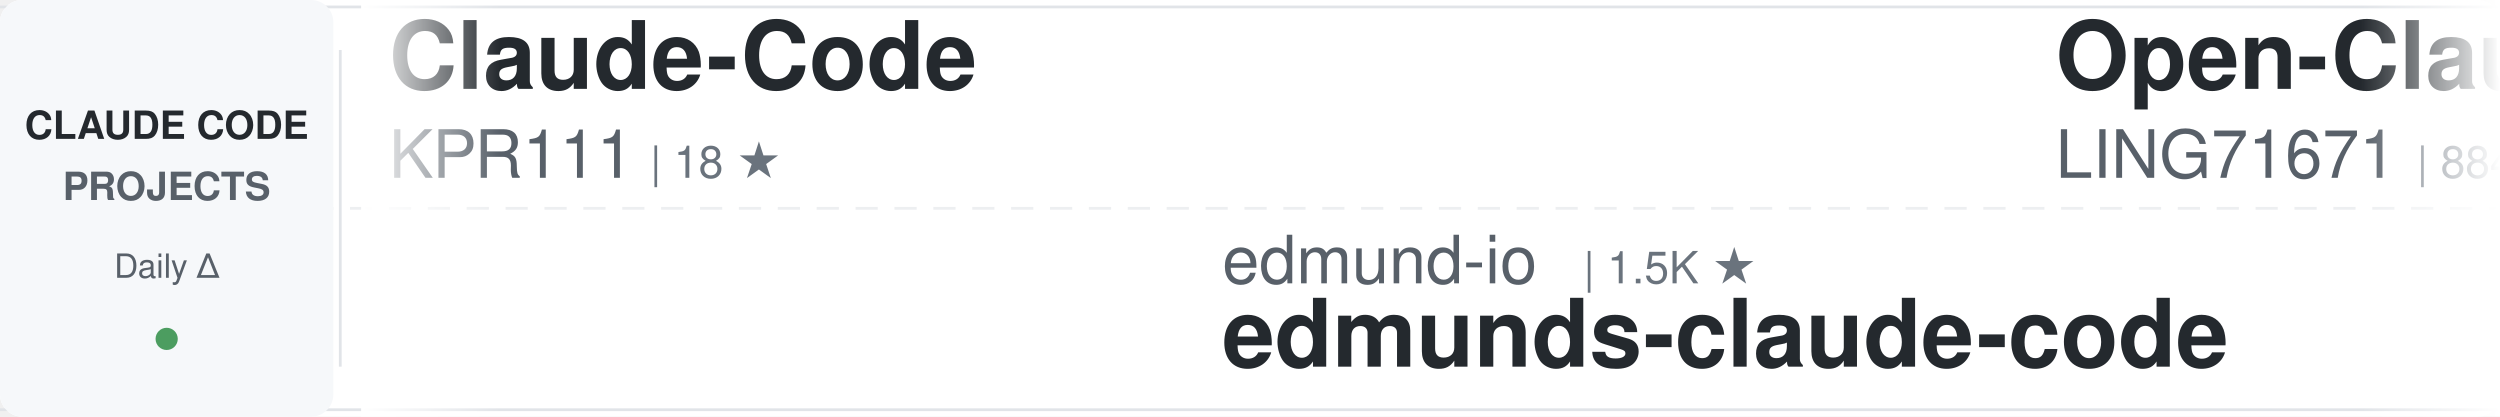
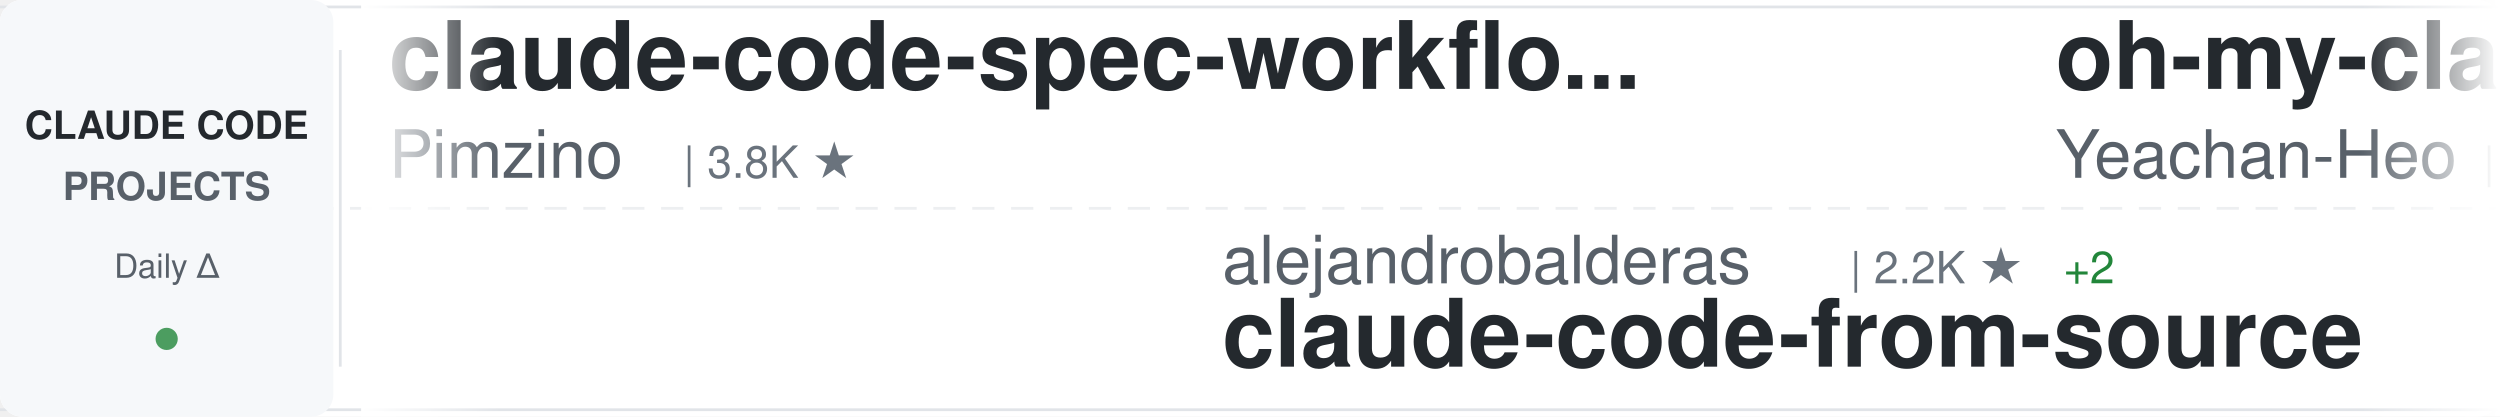
<svg xmlns="http://www.w3.org/2000/svg" width="900" height="150">
  <defs>
    <linearGradient id="awesomeLeftFade" x1="0%" y1="0%" x2="100%" y2="0%">
      <stop offset="0%" style="stop-color:#ffffff;stop-opacity:1" />
      <stop offset="100%" style="stop-color:#ffffff;stop-opacity:0" />
    </linearGradient>
    <linearGradient id="awesomeRightFade" x1="0%" y1="0%" x2="100%" y2="0%">
      <stop offset="0%" style="stop-color:#ffffff;stop-opacity:0" />
      <stop offset="100%" style="stop-color:#ffffff;stop-opacity:1" />
    </linearGradient>
  </defs>
  <rect width="900" height="150" fill="#ffffff" rx="8" />
  <rect x="0" y="2" width="900" height="1" fill="#e1e4e8" />
  <rect x="0" y="147" width="900" height="1" fill="#e1e4e8" />
  <line x1="0" y1="75" x2="900" y2="75" stroke="#e1e4e8" stroke-width="1" stroke-dasharray="8 6" opacity="0.6" />
  <rect x="0" y="0" width="120" height="150" fill="#f6f8fa" rx="8" />
  <text x="60" y="50" font-family="-apple-system, BlinkMacSystemFont, 'Segoe UI', Helvetica, Arial, sans-serif" font-size="14" font-weight="600" fill="#24292e" text-anchor="middle">CLAUDE CODE</text>
  <text x="60" y="72" font-family="-apple-system, BlinkMacSystemFont, 'Segoe UI', Helvetica, Arial, sans-serif" font-size="14" font-weight="600" fill="#586069" text-anchor="middle">PROJECTS</text>
  <text x="60" y="100" font-family="-apple-system, BlinkMacSystemFont, 'Segoe UI', Helvetica, Arial, sans-serif" font-size="12" font-weight="500" fill="#586069" text-anchor="middle">Daily Δ</text>
  <circle cx="60" cy="122" r="4" fill="#22863a" opacity="0.8" />
  <rect x="122" y="18" width="1" height="114" fill="#e1e4e8" />
  <clipPath id="awesomeTickerClip">
    <rect x="130" y="0" width="770" height="150" />
  </clipPath>
  <g clip-path="url(#awesomeTickerClip)">
    <g id="awesomeTickerItems">
      <animateTransform attributeName="transform" attributeType="XML" type="translate" from="0 0" to="-3000 0" dur="54s" repeatCount="indefinite" />
      <g transform="translate(0, 0)">
-         <text x="140" y="32" font-family="-apple-system, BlinkMacSystemFont, 'Segoe UI', Helvetica, Arial, sans-serif" font-size="34" font-weight="600" fill="#24292e">Claude-Code</text>
-         <text x="140" y="64" font-family="-apple-system, BlinkMacSystemFont, 'Segoe UI', Helvetica, Arial, sans-serif" font-size="24" font-weight="400" fill="#586069">KPR111</text>
-         <text x="234" y="64" font-family="-apple-system, BlinkMacSystemFont, 'Segoe UI', Helvetica, Arial, sans-serif" font-size="16" font-weight="500" fill="#6a737d">| 18 ★</text>
+         <text x="140" y="32" font-family="-apple-system, BlinkMacSystemFont, 'Segoe UI', Helvetica, Arial, sans-serif" font-size="34" font-weight="600" fill="#24292e">claude-code-spec-workflo...</text>
+         <text x="140" y="64" font-family="-apple-system, BlinkMacSystemFont, 'Segoe UI', Helvetica, Arial, sans-serif" font-size="24" font-weight="400" fill="#586069">Pimzino</text>
+         <text x="246" y="64" font-family="-apple-system, BlinkMacSystemFont, 'Segoe UI', Helvetica, Arial, sans-serif" font-size="16" font-weight="500" fill="#6a737d">| 3.8K ★</text>
      </g>
      <g transform="translate(300, 0)">
+         <text x="140" y="102" font-family="-apple-system, BlinkMacSystemFont, 'Segoe UI', Helvetica, Arial, sans-serif" font-size="24" font-weight="400" fill="#586069">alejandrobalderas</text>
+         <text x="366" y="102" font-family="-apple-system, BlinkMacSystemFont, 'Segoe UI', Helvetica, Arial, sans-serif" font-size="16" font-weight="500" fill="#6a737d">| 2.2K ★</text>
+         <text x="443" y="102" font-family="-apple-system, BlinkMacSystemFont, 'Segoe UI', Helvetica, Arial, sans-serif" font-size="16" font-weight="500" fill="#22863a"> +2</text>
+         <text x="140" y="132" font-family="-apple-system, BlinkMacSystemFont, 'Segoe UI', Helvetica, Arial, sans-serif" font-size="34" font-weight="600" fill="#24292e">claude-code-from-source</text>
+       </g>
+       <g transform="translate(600, 0)">
+         <text x="140" y="32" font-family="-apple-system, BlinkMacSystemFont, 'Segoe UI', Helvetica, Arial, sans-serif" font-size="34" font-weight="600" fill="#24292e">oh-my-claudecode</text>
+         <text x="140" y="64" font-family="-apple-system, BlinkMacSystemFont, 'Segoe UI', Helvetica, Arial, sans-serif" font-size="24" font-weight="400" fill="#586069">Yeachan-Heo</text>
+         <text x="294" y="64" font-family="-apple-system, BlinkMacSystemFont, 'Segoe UI', Helvetica, Arial, sans-serif" font-size="16" font-weight="500" fill="#6a737d">| 36.3K ★</text>
+         <text x="380" y="64" font-family="-apple-system, BlinkMacSystemFont, 'Segoe UI', Helvetica, Arial, sans-serif" font-size="16" font-weight="500" fill="#22863a"> +48</text>
+       </g>
+       <g transform="translate(900, 0)">
+         <text x="140" y="102" font-family="-apple-system, BlinkMacSystemFont, 'Segoe UI', Helvetica, Arial, sans-serif" font-size="24" font-weight="400" fill="#586069">ykdojo</text>
+         <text x="234" y="102" font-family="-apple-system, BlinkMacSystemFont, 'Segoe UI', Helvetica, Arial, sans-serif" font-size="16" font-weight="500" fill="#6a737d">| 8.7K ★</text>
+         <text x="311" y="102" font-family="-apple-system, BlinkMacSystemFont, 'Segoe UI', Helvetica, Arial, sans-serif" font-size="16" font-weight="500" fill="#22863a"> +10</text>
+         <text x="140" y="132" font-family="-apple-system, BlinkMacSystemFont, 'Segoe UI', Helvetica, Arial, sans-serif" font-size="34" font-weight="600" fill="#24292e">claude-code-tips</text>
+       </g>
+       <g transform="translate(1200, 0)">
+         <text x="140" y="32" font-family="-apple-system, BlinkMacSystemFont, 'Segoe UI', Helvetica, Arial, sans-serif" font-size="34" font-weight="600" fill="#24292e">claude-code-prompts</text>
+         <text x="140" y="64" font-family="-apple-system, BlinkMacSystemFont, 'Segoe UI', Helvetica, Arial, sans-serif" font-size="24" font-weight="400" fill="#586069">repowise-dev</text>
+         <text x="306" y="64" font-family="-apple-system, BlinkMacSystemFont, 'Segoe UI', Helvetica, Arial, sans-serif" font-size="16" font-weight="500" fill="#6a737d">| 1.1K ★</text>
+       </g>
+       <g transform="translate(1500, 0)">
+         <text x="140" y="102" font-family="-apple-system, BlinkMacSystemFont, 'Segoe UI', Helvetica, Arial, sans-serif" font-size="24" font-weight="400" fill="#586069">Cranot</text>
+         <text x="234" y="102" font-family="-apple-system, BlinkMacSystemFont, 'Segoe UI', Helvetica, Arial, sans-serif" font-size="16" font-weight="500" fill="#6a737d">| 2.8K ★</text>
+         <text x="311" y="102" font-family="-apple-system, BlinkMacSystemFont, 'Segoe UI', Helvetica, Arial, sans-serif" font-size="16" font-weight="500" fill="#22863a"> +2</text>
+         <text x="140" y="132" font-family="-apple-system, BlinkMacSystemFont, 'Segoe UI', Helvetica, Arial, sans-serif" font-size="34" font-weight="600" fill="#24292e">claude-code-guide</text>
+       </g>
+       <g transform="translate(1800, 0)">
+         <text x="140" y="32" font-family="-apple-system, BlinkMacSystemFont, 'Segoe UI', Helvetica, Arial, sans-serif" font-size="34" font-weight="600" fill="#24292e">claude-code</text>
+         <text x="140" y="64" font-family="-apple-system, BlinkMacSystemFont, 'Segoe UI', Helvetica, Arial, sans-serif" font-size="24" font-weight="400" fill="#586069">mehmoodosman</text>
+         <text x="306" y="64" font-family="-apple-system, BlinkMacSystemFont, 'Segoe UI', Helvetica, Arial, sans-serif" font-size="16" font-weight="500" fill="#6a737d">| 167 ★</text>
+       </g>
+       <g transform="translate(2100, 0)">
+         <text x="140" y="102" font-family="-apple-system, BlinkMacSystemFont, 'Segoe UI', Helvetica, Arial, sans-serif" font-size="24" font-weight="400" fill="#586069">VoltAgent</text>
+         <text x="270" y="102" font-family="-apple-system, BlinkMacSystemFont, 'Segoe UI', Helvetica, Arial, sans-serif" font-size="16" font-weight="500" fill="#6a737d">| 21.7K ★</text>
+         <text x="356" y="102" font-family="-apple-system, BlinkMacSystemFont, 'Segoe UI', Helvetica, Arial, sans-serif" font-size="16" font-weight="500" fill="#22863a"> +61</text>
+         <text x="140" y="132" font-family="-apple-system, BlinkMacSystemFont, 'Segoe UI', Helvetica, Arial, sans-serif" font-size="34" font-weight="600" fill="#24292e">awesome-claude-code-suba...</text>
+       </g>
+       <g transform="translate(2400, 0)">
+         <text x="140" y="32" font-family="-apple-system, BlinkMacSystemFont, 'Segoe UI', Helvetica, Arial, sans-serif" font-size="34" font-weight="600" fill="#24292e">claude-code-rust</text>
+         <text x="140" y="64" font-family="-apple-system, BlinkMacSystemFont, 'Segoe UI', Helvetica, Arial, sans-serif" font-size="24" font-weight="400" fill="#586069">lorryjovens-hub</text>
+         <text x="342" y="64" font-family="-apple-system, BlinkMacSystemFont, 'Segoe UI', Helvetica, Arial, sans-serif" font-size="16" font-weight="500" fill="#6a737d">| 1.6K ★</text>
+         <text x="419" y="64" font-family="-apple-system, BlinkMacSystemFont, 'Segoe UI', Helvetica, Arial, sans-serif" font-size="16" font-weight="500" fill="#22863a"> +3</text>
+       </g>
+       <g transform="translate(2700, 0)">
        <text x="140" y="102" font-family="-apple-system, BlinkMacSystemFont, 'Segoe UI', Helvetica, Arial, sans-serif" font-size="24" font-weight="400" fill="#586069">edmund-io</text>
        <text x="270" y="102" font-family="-apple-system, BlinkMacSystemFont, 'Segoe UI', Helvetica, Arial, sans-serif" font-size="16" font-weight="500" fill="#6a737d">| 1.5K ★</text>
        <text x="140" y="132" font-family="-apple-system, BlinkMacSystemFont, 'Segoe UI', Helvetica, Arial, sans-serif" font-size="34" font-weight="600" fill="#24292e">edmunds-claude-code</text>
      </g>
-       <g transform="translate(600, 0)">
-         <text x="140" y="32" font-family="-apple-system, BlinkMacSystemFont, 'Segoe UI', Helvetica, Arial, sans-serif" font-size="34" font-weight="600" fill="#24292e">Open-ClaudeCode</text>
-         <text x="140" y="64" font-family="-apple-system, BlinkMacSystemFont, 'Segoe UI', Helvetica, Arial, sans-serif" font-size="24" font-weight="400" fill="#586069">LING71671</text>
-         <text x="270" y="64" font-family="-apple-system, BlinkMacSystemFont, 'Segoe UI', Helvetica, Arial, sans-serif" font-size="16" font-weight="500" fill="#6a737d">| 884 ★</text>
-         <text x="338" y="64" font-family="-apple-system, BlinkMacSystemFont, 'Segoe UI', Helvetica, Arial, sans-serif" font-size="16" font-weight="500" fill="#22863a"> +3</text>
-       </g>
-       <g transform="translate(900, 0)">
-         <text x="140" y="102" font-family="-apple-system, BlinkMacSystemFont, 'Segoe UI', Helvetica, Arial, sans-serif" font-size="24" font-weight="400" fill="#586069">pedrohcgs</text>
-         <text x="270" y="102" font-family="-apple-system, BlinkMacSystemFont, 'Segoe UI', Helvetica, Arial, sans-serif" font-size="16" font-weight="500" fill="#6a737d">| 1.3K ★</text>
-         <text x="347" y="102" font-family="-apple-system, BlinkMacSystemFont, 'Segoe UI', Helvetica, Arial, sans-serif" font-size="16" font-weight="500" fill="#22863a"> +1</text>
-         <text x="140" y="132" font-family="-apple-system, BlinkMacSystemFont, 'Segoe UI', Helvetica, Arial, sans-serif" font-size="34" font-weight="600" fill="#24292e">claude-code-my-workflow</text>
-       </g>
-       <g transform="translate(1200, 0)">
-         <text x="140" y="32" font-family="-apple-system, BlinkMacSystemFont, 'Segoe UI', Helvetica, Arial, sans-serif" font-size="34" font-weight="600" fill="#24292e">claude-code-base-action</text>
-         <text x="140" y="64" font-family="-apple-system, BlinkMacSystemFont, 'Segoe UI', Helvetica, Arial, sans-serif" font-size="24" font-weight="400" fill="#586069">anthropics</text>
-         <text x="282" y="64" font-family="-apple-system, BlinkMacSystemFont, 'Segoe UI', Helvetica, Arial, sans-serif" font-size="16" font-weight="500" fill="#6a737d">| 871 ★</text>
-       </g>
-       <g transform="translate(1500, 0)">
-         <text x="140" y="102" font-family="-apple-system, BlinkMacSystemFont, 'Segoe UI', Helvetica, Arial, sans-serif" font-size="24" font-weight="400" fill="#586069">guanshan</text>
-         <text x="258" y="102" font-family="-apple-system, BlinkMacSystemFont, 'Segoe UI', Helvetica, Arial, sans-serif" font-size="16" font-weight="500" fill="#6a737d">| 60 ★</text>
-         <text x="140" y="132" font-family="-apple-system, BlinkMacSystemFont, 'Segoe UI', Helvetica, Arial, sans-serif" font-size="34" font-weight="600" fill="#24292e">ClaudeCode</text>
-       </g>
-       <g transform="translate(1800, 0)">
-         <text x="140" y="32" font-family="-apple-system, BlinkMacSystemFont, 'Segoe UI', Helvetica, Arial, sans-serif" font-size="34" font-weight="600" fill="#24292e">claude-code</text>
-         <text x="140" y="64" font-family="-apple-system, BlinkMacSystemFont, 'Segoe UI', Helvetica, Arial, sans-serif" font-size="24" font-weight="400" fill="#586069">RishabhK103</text>
-         <text x="294" y="64" font-family="-apple-system, BlinkMacSystemFont, 'Segoe UI', Helvetica, Arial, sans-serif" font-size="16" font-weight="500" fill="#6a737d">| 89 ★</text>
-       </g>
-       <g transform="translate(2100, 0)">
-         <text x="140" y="102" font-family="-apple-system, BlinkMacSystemFont, 'Segoe UI', Helvetica, Arial, sans-serif" font-size="24" font-weight="400" fill="#586069">Windy3f3f3f3f</text>
-         <text x="318" y="102" font-family="-apple-system, BlinkMacSystemFont, 'Segoe UI', Helvetica, Arial, sans-serif" font-size="16" font-weight="500" fill="#6a737d">| 2.6K ★</text>
-         <text x="395" y="102" font-family="-apple-system, BlinkMacSystemFont, 'Segoe UI', Helvetica, Arial, sans-serif" font-size="16" font-weight="500" fill="#22863a"> +7</text>
-         <text x="140" y="132" font-family="-apple-system, BlinkMacSystemFont, 'Segoe UI', Helvetica, Arial, sans-serif" font-size="34" font-weight="600" fill="#24292e">how-claude-code-works</text>
-       </g>
-       <g transform="translate(2400, 0)">
-         <text x="140" y="32" font-family="-apple-system, BlinkMacSystemFont, 'Segoe UI', Helvetica, Arial, sans-serif" font-size="34" font-weight="600" fill="#24292e">learn-claude-code</text>
-         <text x="140" y="64" font-family="-apple-system, BlinkMacSystemFont, 'Segoe UI', Helvetica, Arial, sans-serif" font-size="24" font-weight="400" fill="#586069">shareAI-lab</text>
-         <text x="294" y="64" font-family="-apple-system, BlinkMacSystemFont, 'Segoe UI', Helvetica, Arial, sans-serif" font-size="16" font-weight="500" fill="#6a737d">| 66.4K ★</text>
-         <text x="380" y="64" font-family="-apple-system, BlinkMacSystemFont, 'Segoe UI', Helvetica, Arial, sans-serif" font-size="16" font-weight="500" fill="#22863a"> +105</text>
-       </g>
-       <g transform="translate(2700, 0)">
-         <text x="140" y="102" font-family="-apple-system, BlinkMacSystemFont, 'Segoe UI', Helvetica, Arial, sans-serif" font-size="24" font-weight="400" fill="#586069">claude-code-best</text>
-         <text x="354" y="102" font-family="-apple-system, BlinkMacSystemFont, 'Segoe UI', Helvetica, Arial, sans-serif" font-size="16" font-weight="500" fill="#6a737d">| 19.9K ★</text>
-         <text x="440" y="102" font-family="-apple-system, BlinkMacSystemFont, 'Segoe UI', Helvetica, Arial, sans-serif" font-size="16" font-weight="500" fill="#22863a"> +25</text>
-         <text x="140" y="132" font-family="-apple-system, BlinkMacSystemFont, 'Segoe UI', Helvetica, Arial, sans-serif" font-size="34" font-weight="600" fill="#24292e">claude-code</text>
-       </g>
      <g transform="translate(3000, 0)">
-         <text x="140" y="32" font-family="-apple-system, BlinkMacSystemFont, 'Segoe UI', Helvetica, Arial, sans-serif" font-size="34" font-weight="600" fill="#24292e">Claude-Code</text>
-         <text x="140" y="64" font-family="-apple-system, BlinkMacSystemFont, 'Segoe UI', Helvetica, Arial, sans-serif" font-size="24" font-weight="400" fill="#586069">KPR111</text>
-         <text x="234" y="64" font-family="-apple-system, BlinkMacSystemFont, 'Segoe UI', Helvetica, Arial, sans-serif" font-size="16" font-weight="500" fill="#6a737d">| 18 ★</text>
+         <text x="140" y="32" font-family="-apple-system, BlinkMacSystemFont, 'Segoe UI', Helvetica, Arial, sans-serif" font-size="34" font-weight="600" fill="#24292e">claude-code-spec-workflo...</text>
+         <text x="140" y="64" font-family="-apple-system, BlinkMacSystemFont, 'Segoe UI', Helvetica, Arial, sans-serif" font-size="24" font-weight="400" fill="#586069">Pimzino</text>
+         <text x="246" y="64" font-family="-apple-system, BlinkMacSystemFont, 'Segoe UI', Helvetica, Arial, sans-serif" font-size="16" font-weight="500" fill="#6a737d">| 3.8K ★</text>
      </g>
      <g transform="translate(3300, 0)">
-         <text x="140" y="102" font-family="-apple-system, BlinkMacSystemFont, 'Segoe UI', Helvetica, Arial, sans-serif" font-size="24" font-weight="400" fill="#586069">edmund-io</text>
-         <text x="270" y="102" font-family="-apple-system, BlinkMacSystemFont, 'Segoe UI', Helvetica, Arial, sans-serif" font-size="16" font-weight="500" fill="#6a737d">| 1.5K ★</text>
-         <text x="140" y="132" font-family="-apple-system, BlinkMacSystemFont, 'Segoe UI', Helvetica, Arial, sans-serif" font-size="34" font-weight="600" fill="#24292e">edmunds-claude-code</text>
+         <text x="140" y="102" font-family="-apple-system, BlinkMacSystemFont, 'Segoe UI', Helvetica, Arial, sans-serif" font-size="24" font-weight="400" fill="#586069">alejandrobalderas</text>
+         <text x="366" y="102" font-family="-apple-system, BlinkMacSystemFont, 'Segoe UI', Helvetica, Arial, sans-serif" font-size="16" font-weight="500" fill="#6a737d">| 2.2K ★</text>
+         <text x="443" y="102" font-family="-apple-system, BlinkMacSystemFont, 'Segoe UI', Helvetica, Arial, sans-serif" font-size="16" font-weight="500" fill="#22863a"> +2</text>
+         <text x="140" y="132" font-family="-apple-system, BlinkMacSystemFont, 'Segoe UI', Helvetica, Arial, sans-serif" font-size="34" font-weight="600" fill="#24292e">claude-code-from-source</text>
      </g>
      <g transform="translate(3600, 0)">
-         <text x="140" y="32" font-family="-apple-system, BlinkMacSystemFont, 'Segoe UI', Helvetica, Arial, sans-serif" font-size="34" font-weight="600" fill="#24292e">Open-ClaudeCode</text>
-         <text x="140" y="64" font-family="-apple-system, BlinkMacSystemFont, 'Segoe UI', Helvetica, Arial, sans-serif" font-size="24" font-weight="400" fill="#586069">LING71671</text>
-         <text x="270" y="64" font-family="-apple-system, BlinkMacSystemFont, 'Segoe UI', Helvetica, Arial, sans-serif" font-size="16" font-weight="500" fill="#6a737d">| 884 ★</text>
-         <text x="338" y="64" font-family="-apple-system, BlinkMacSystemFont, 'Segoe UI', Helvetica, Arial, sans-serif" font-size="16" font-weight="500" fill="#22863a"> +3</text>
+         <text x="140" y="32" font-family="-apple-system, BlinkMacSystemFont, 'Segoe UI', Helvetica, Arial, sans-serif" font-size="34" font-weight="600" fill="#24292e">oh-my-claudecode</text>
+         <text x="140" y="64" font-family="-apple-system, BlinkMacSystemFont, 'Segoe UI', Helvetica, Arial, sans-serif" font-size="24" font-weight="400" fill="#586069">Yeachan-Heo</text>
+         <text x="294" y="64" font-family="-apple-system, BlinkMacSystemFont, 'Segoe UI', Helvetica, Arial, sans-serif" font-size="16" font-weight="500" fill="#6a737d">| 36.3K ★</text>
+         <text x="380" y="64" font-family="-apple-system, BlinkMacSystemFont, 'Segoe UI', Helvetica, Arial, sans-serif" font-size="16" font-weight="500" fill="#22863a"> +48</text>
      </g>
      <g transform="translate(3900, 0)">
-         <text x="140" y="102" font-family="-apple-system, BlinkMacSystemFont, 'Segoe UI', Helvetica, Arial, sans-serif" font-size="24" font-weight="400" fill="#586069">pedrohcgs</text>
-         <text x="270" y="102" font-family="-apple-system, BlinkMacSystemFont, 'Segoe UI', Helvetica, Arial, sans-serif" font-size="16" font-weight="500" fill="#6a737d">| 1.3K ★</text>
-         <text x="347" y="102" font-family="-apple-system, BlinkMacSystemFont, 'Segoe UI', Helvetica, Arial, sans-serif" font-size="16" font-weight="500" fill="#22863a"> +1</text>
-         <text x="140" y="132" font-family="-apple-system, BlinkMacSystemFont, 'Segoe UI', Helvetica, Arial, sans-serif" font-size="34" font-weight="600" fill="#24292e">claude-code-my-workflow</text>
+         <text x="140" y="102" font-family="-apple-system, BlinkMacSystemFont, 'Segoe UI', Helvetica, Arial, sans-serif" font-size="24" font-weight="400" fill="#586069">ykdojo</text>
+         <text x="234" y="102" font-family="-apple-system, BlinkMacSystemFont, 'Segoe UI', Helvetica, Arial, sans-serif" font-size="16" font-weight="500" fill="#6a737d">| 8.7K ★</text>
+         <text x="311" y="102" font-family="-apple-system, BlinkMacSystemFont, 'Segoe UI', Helvetica, Arial, sans-serif" font-size="16" font-weight="500" fill="#22863a"> +10</text>
+         <text x="140" y="132" font-family="-apple-system, BlinkMacSystemFont, 'Segoe UI', Helvetica, Arial, sans-serif" font-size="34" font-weight="600" fill="#24292e">claude-code-tips</text>
      </g>
    </g>
  </g>
  <rect x="130" y="0" width="50" height="150" fill="url(#awesomeLeftFade)" />
  <rect x="850" y="0" width="50" height="150" fill="url(#awesomeRightFade)" />
</svg>
